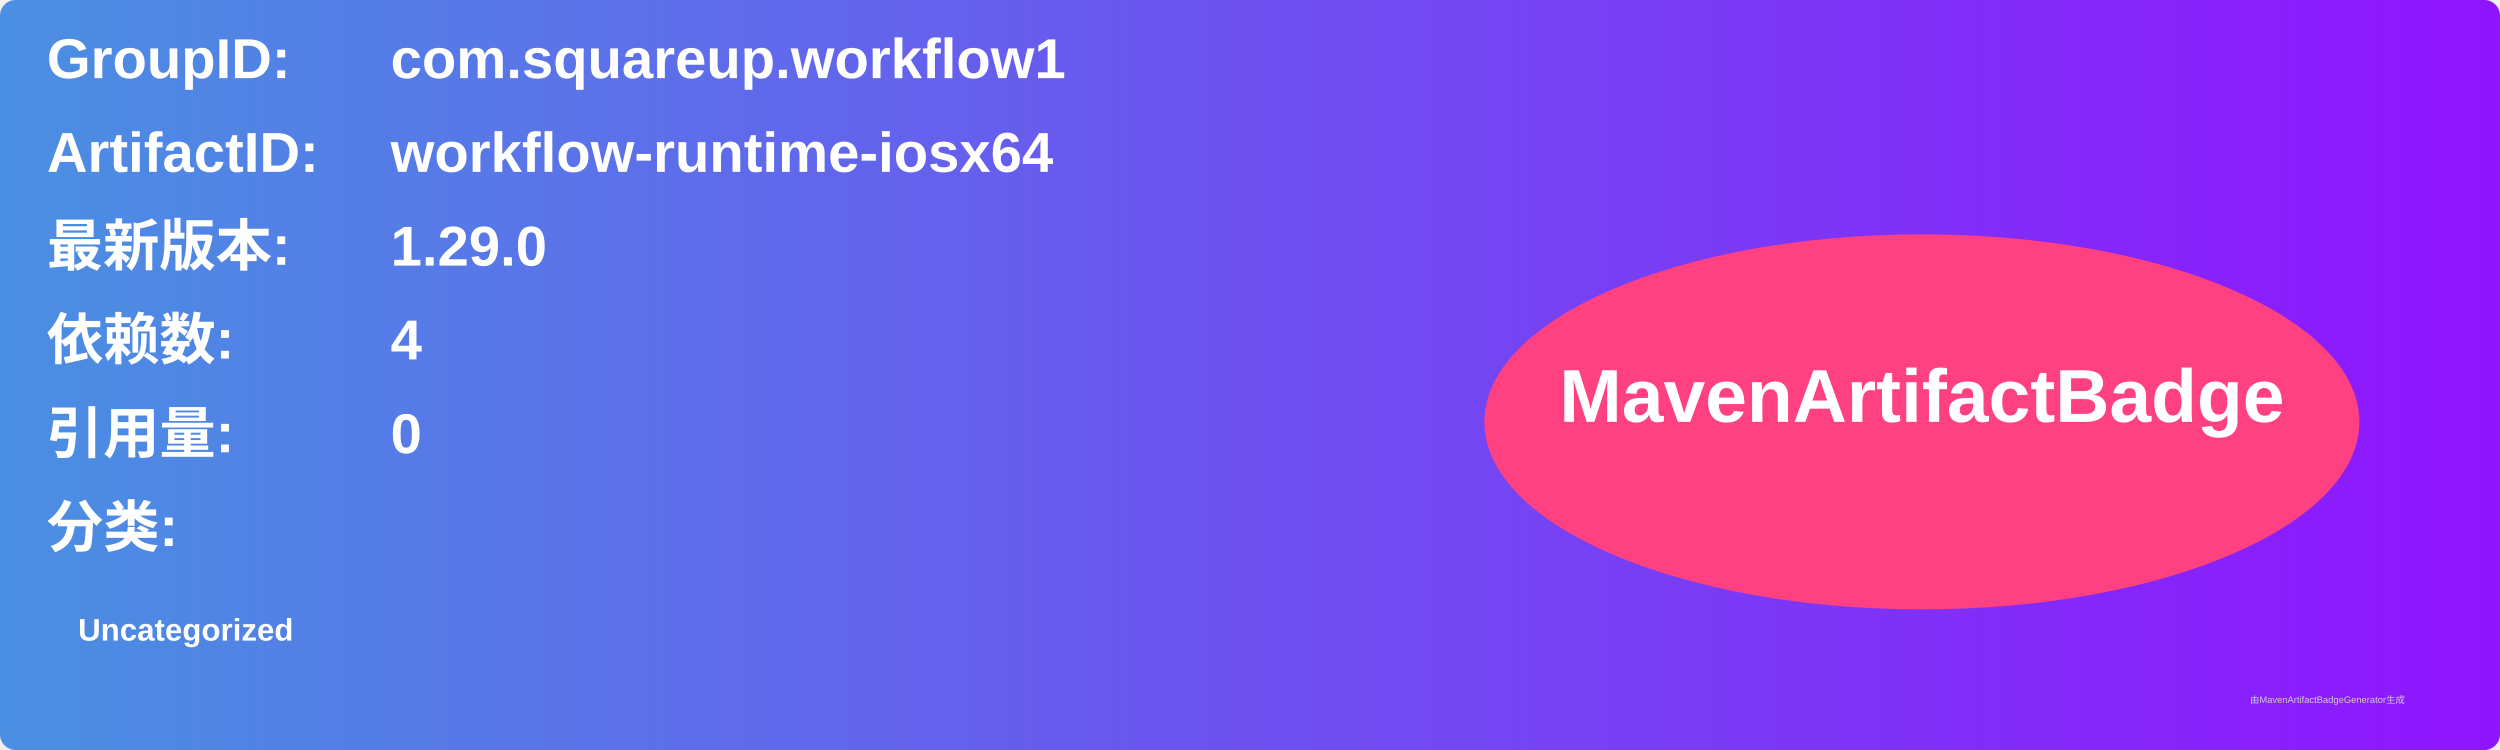
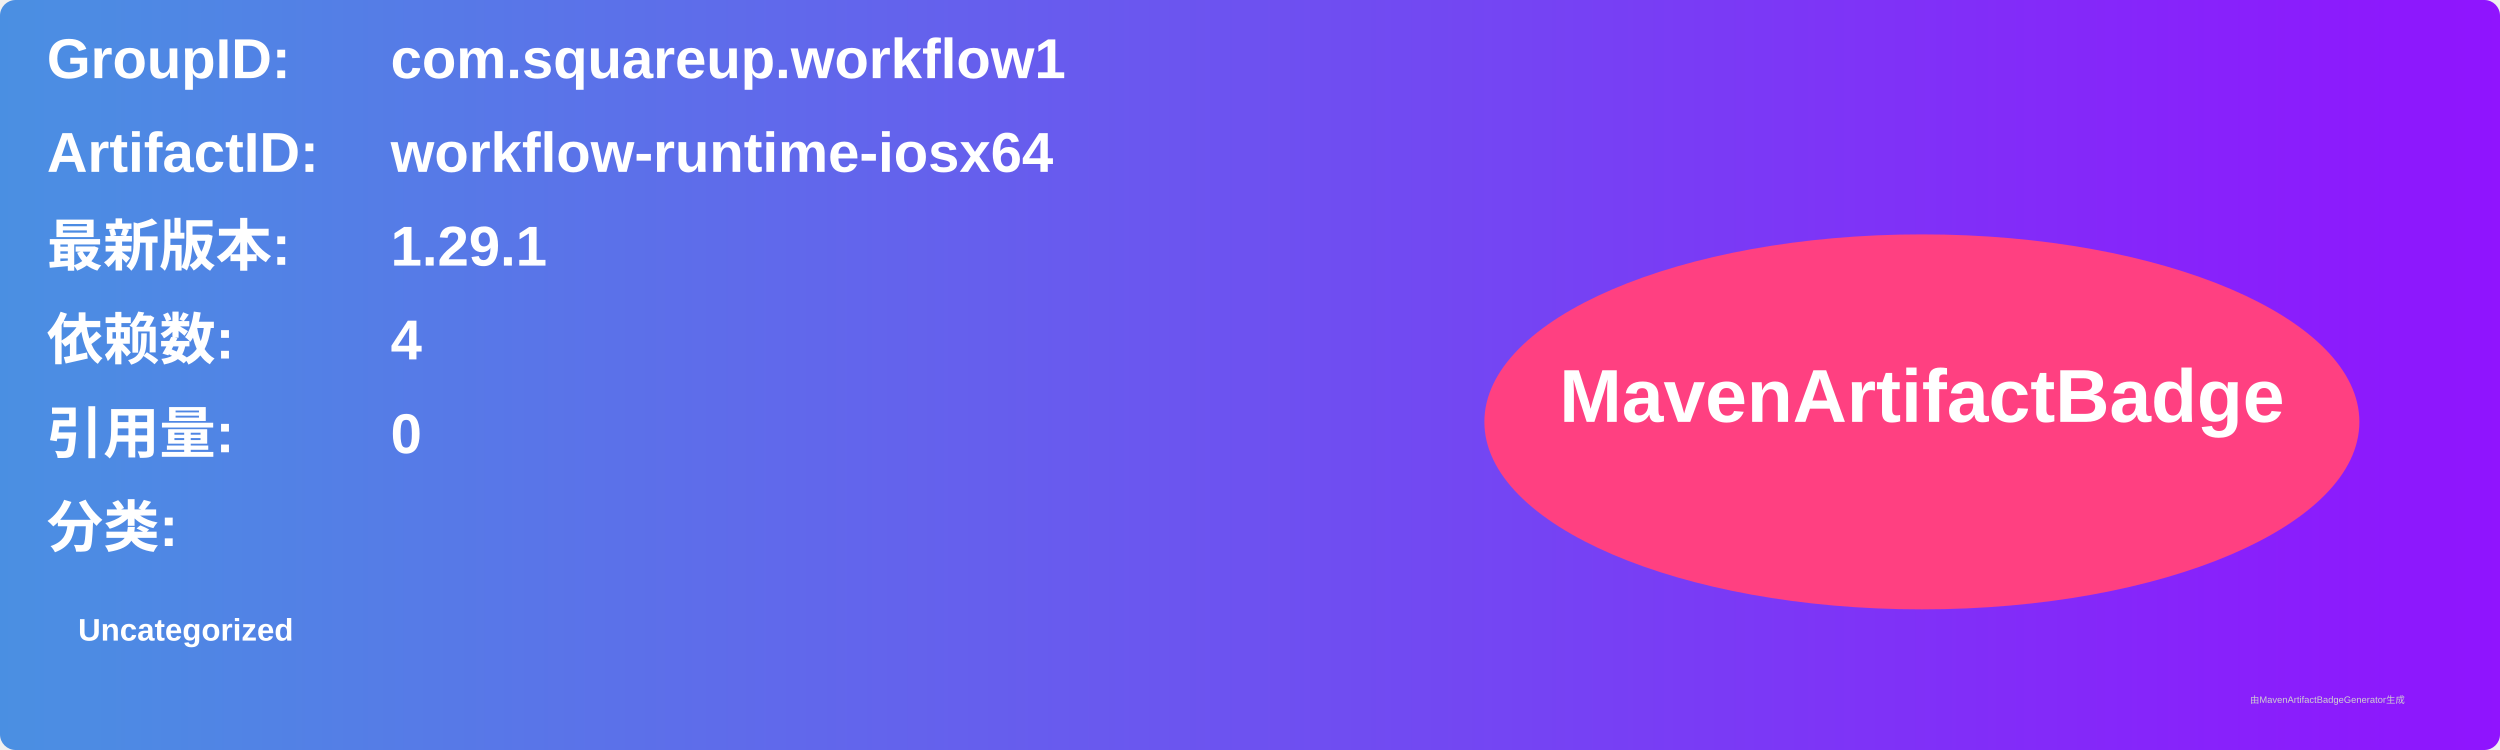
<svg xmlns="http://www.w3.org/2000/svg" width="800" height="240" viewBox="0 0 800 240">
  <linearGradient id="grad" x1="0%" y1="0%" x2="100%" y2="0%">
    <stop offset="0%" stop-color="#4a90e2" />
    <stop offset="100%" stop-color="#9013fe" />
  </linearGradient>
  <rect width="100%" height="100%" rx="5" ry="5" fill="url(#grad)" />
  <g transform="translate(15, 15)">
    <text x="0" y="10" font-family="Arial" font-size="18" fill="white" font-weight="bold" width="260">GroupID:</text>
    <text x="110" y="10" font-family="Arial" font-size="18" fill="white" font-weight="bold" width="460">com.squareup.workflow1</text>
    <text x="0" y="40" font-family="Arial" font-size="18" fill="white" font-weight="bold" width="260">ArtifactID:</text>
    <text x="110" y="40" font-family="Arial" font-size="18" fill="white" font-weight="bold" width="460">workflow-runtime-iosx64</text>
    <text x="0" y="70" font-family="Arial" font-size="18" fill="white" font-weight="bold">最新版本:</text>
    <text x="110" y="70" font-family="Arial" font-size="18" fill="white" font-weight="bold">
-       <tspan font-weight="bold">1.29.0</tspan>
+       <tspan font-weight="bold">1.29.1</tspan>
    </text>
    <text x="0" y="100" font-family="Arial" font-size="18" fill="white" font-weight="bold">依赖数: </text>
    <text x="110" y="100" font-family="Arial" font-size="18" fill="white">
      <tspan font-weight="bold">4</tspan>
    </text>
    <text x="0" y="130" font-family="Arial" font-size="18" fill="white" font-weight="bold">引用量: </text>
    <text x="110" y="130" font-family="Arial" font-size="18" fill="white">
      <tspan font-weight="bold">0</tspan>
    </text>
    <text x="0" y="160" font-family="Arial" font-size="18" fill="white" font-weight="bold">分类:</text>
    <text x="10" y="190" font-family="Arial" font-size="10" fill="white">
      <tspan font-weight="bold">Uncategorized</tspan>
    </text>
    <ellipse cx="600" cy="120" rx="140" ry="60" fill="#ff4081" />
    <text x="600" y="120" text-anchor="middle" font-family="Arial" font-size="24" fill="white" font-weight="bold">MavenArtifactBadge</text>
  </g>
  <text x="720" y="225" font-family="Arial" font-size="3" fill="#d0d0d0">由MavenArtifactBadgeGenerator生成</text>
</svg>
